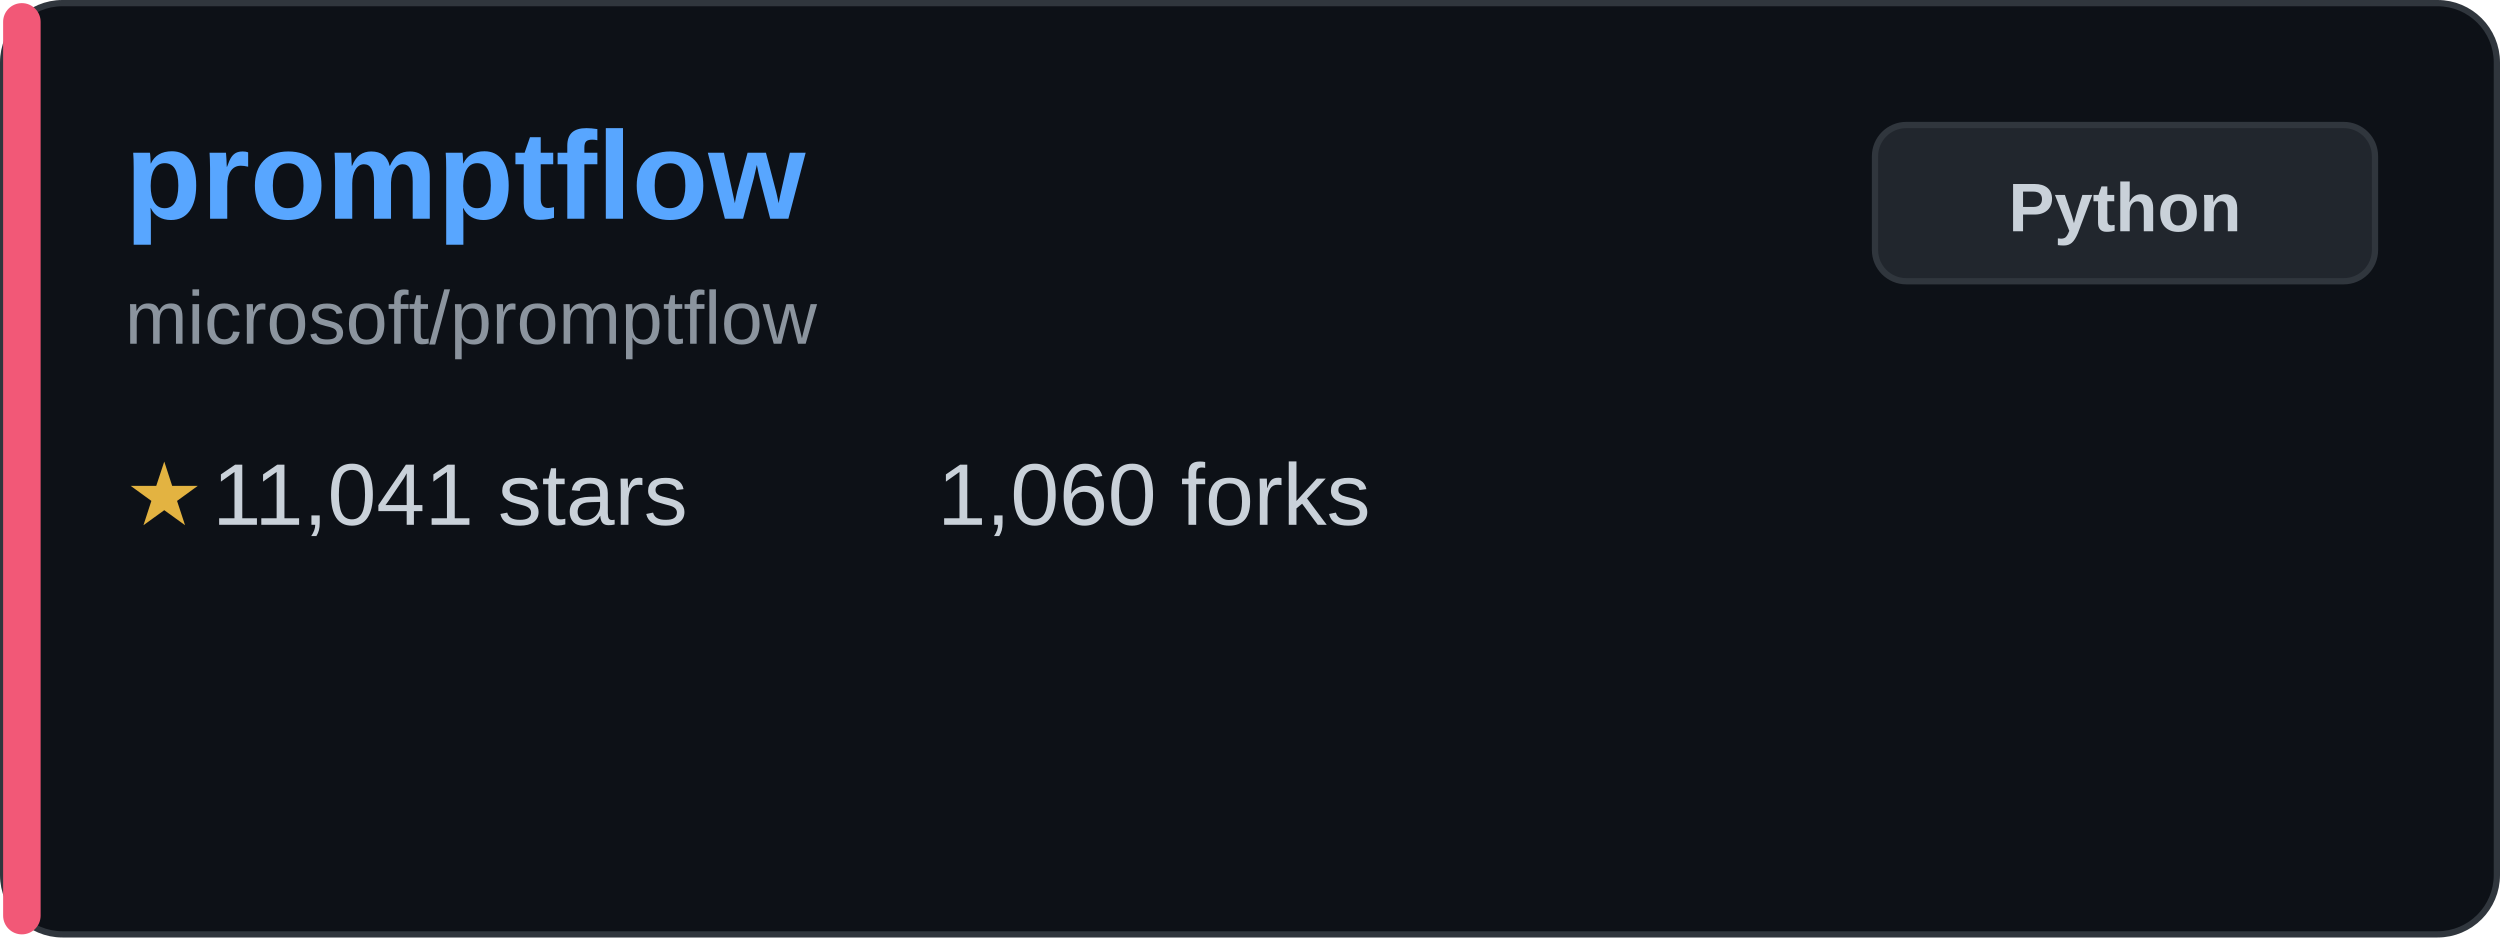
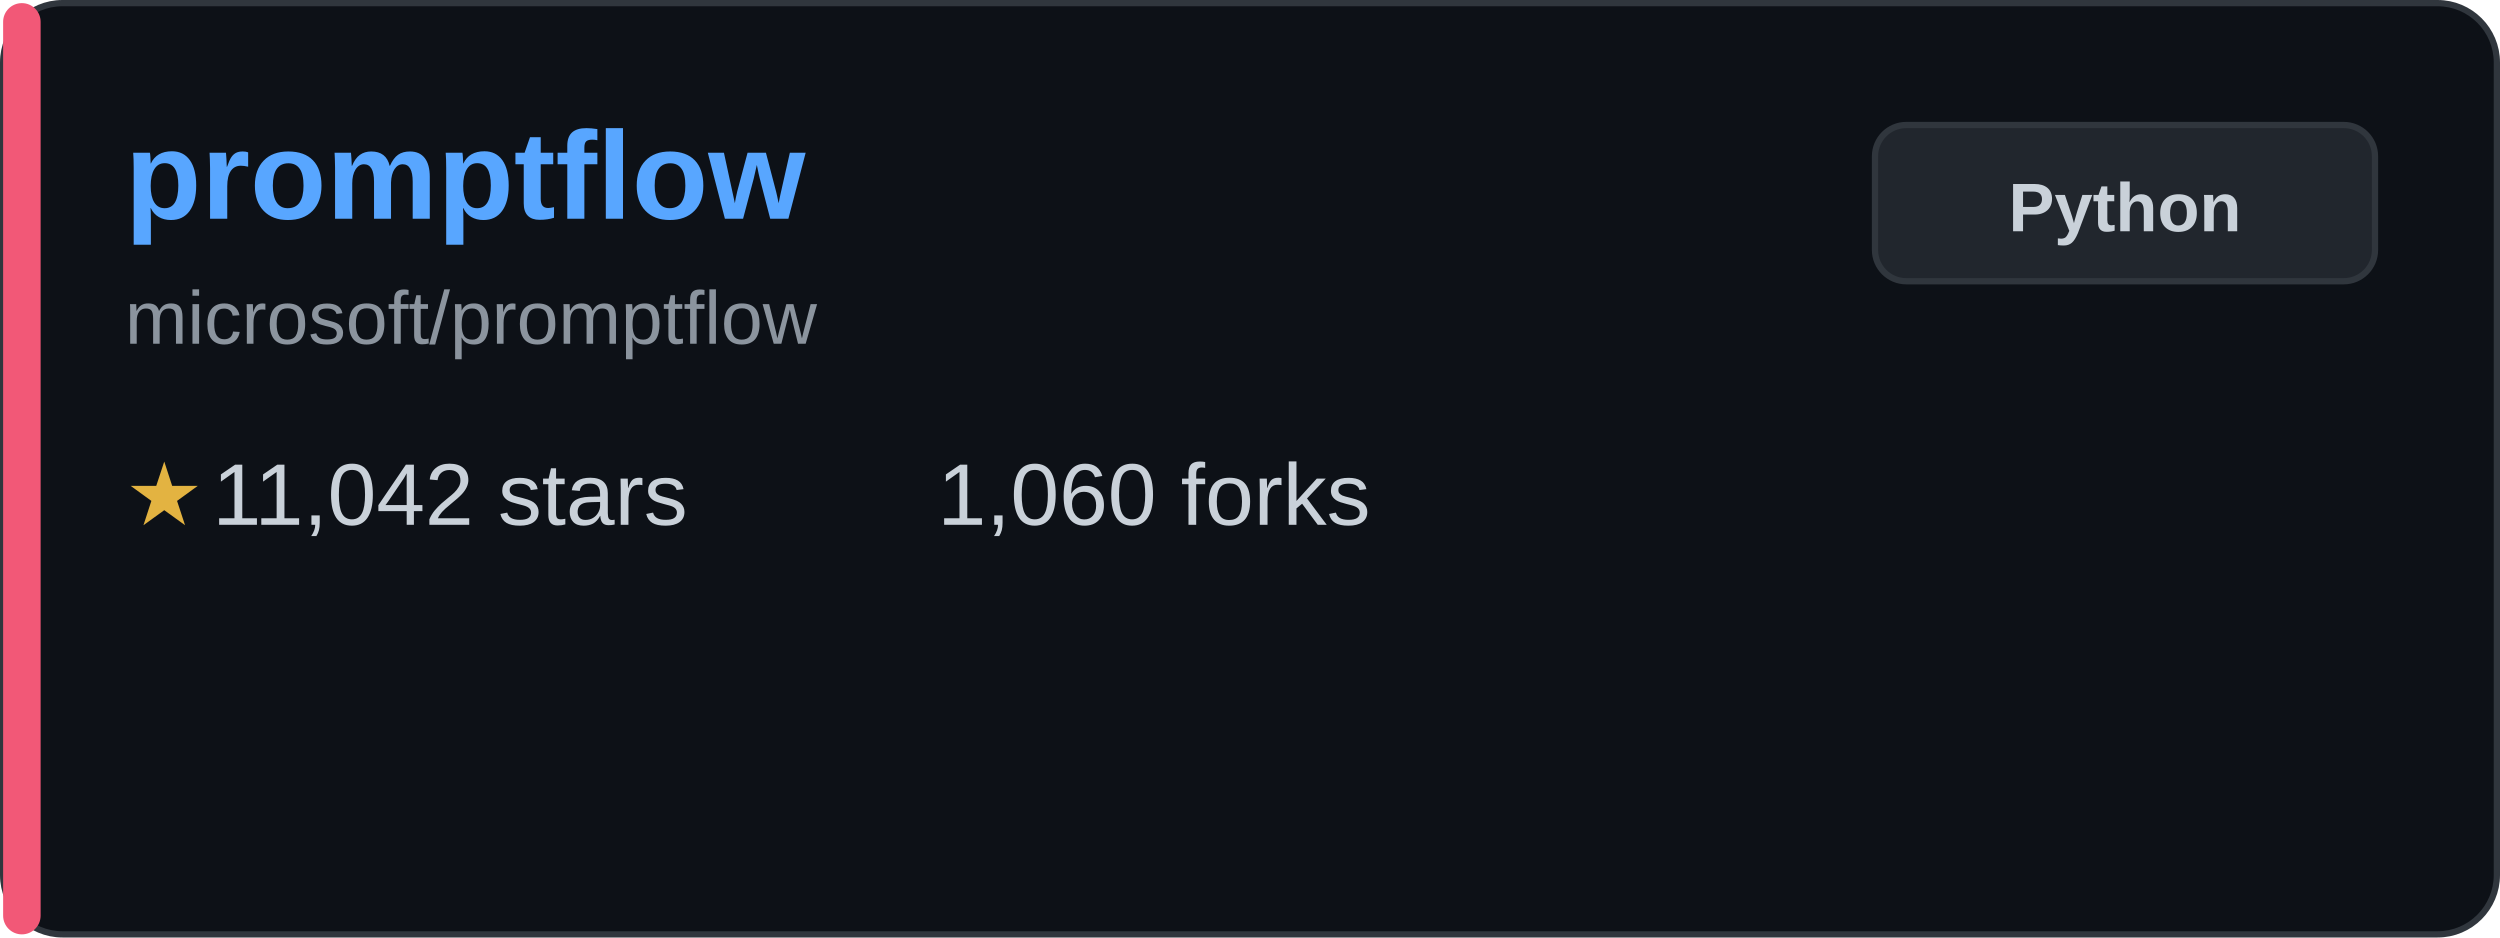
<svg xmlns="http://www.w3.org/2000/svg" width="400" height="150" viewBox="0 0 400 150" fill="none">
  <rect x="0.5" y="0.5" width="399" height="149" rx="9.5" fill="#0d1117" stroke="#30363d" />
  <rect x="0.5" y="0.5" width="6" height="149" rx="3" fill="#f25877" />
  <text x="20" y="35" font-family="Arial, sans-serif" font-size="20" font-weight="bold" fill="#58a6ff">promptflow</text>
  <text x="20" y="55" font-family="Arial, sans-serif" font-size="12" fill="#8b949e">microsoft/promptflow</text>
  <g transform="translate(20, 80)">
    <text x="0" y="0" font-family="Arial, sans-serif" font-size="14" fill="#e3b341" dominant-baseline="middle">★</text>
-     <text x="14" y="0" font-family="Arial, sans-serif" font-size="14" fill="#c9d1d9" dominant-baseline="middle">11,041 stars</text>
+     <text x="14" y="0" font-family="Arial, sans-serif" font-size="14" fill="#c9d1d9" dominant-baseline="middle">11,042 stars</text>
  </g>
  <g transform="translate(150, 80)">
    <text x="0" y="0" font-family="Arial, sans-serif" font-size="14" fill="#c9d1d9" dominant-baseline="middle">1,060 forks</text>
  </g>
  <rect x="300" y="20" width="80" height="25" rx="5" fill="#21262d" stroke="#30363d" />
  <text x="340" y="37" font-family="Arial, sans-serif" font-size="11" font-weight="bold" fill="#c9d1d9" text-anchor="middle">Python</text>
</svg>
